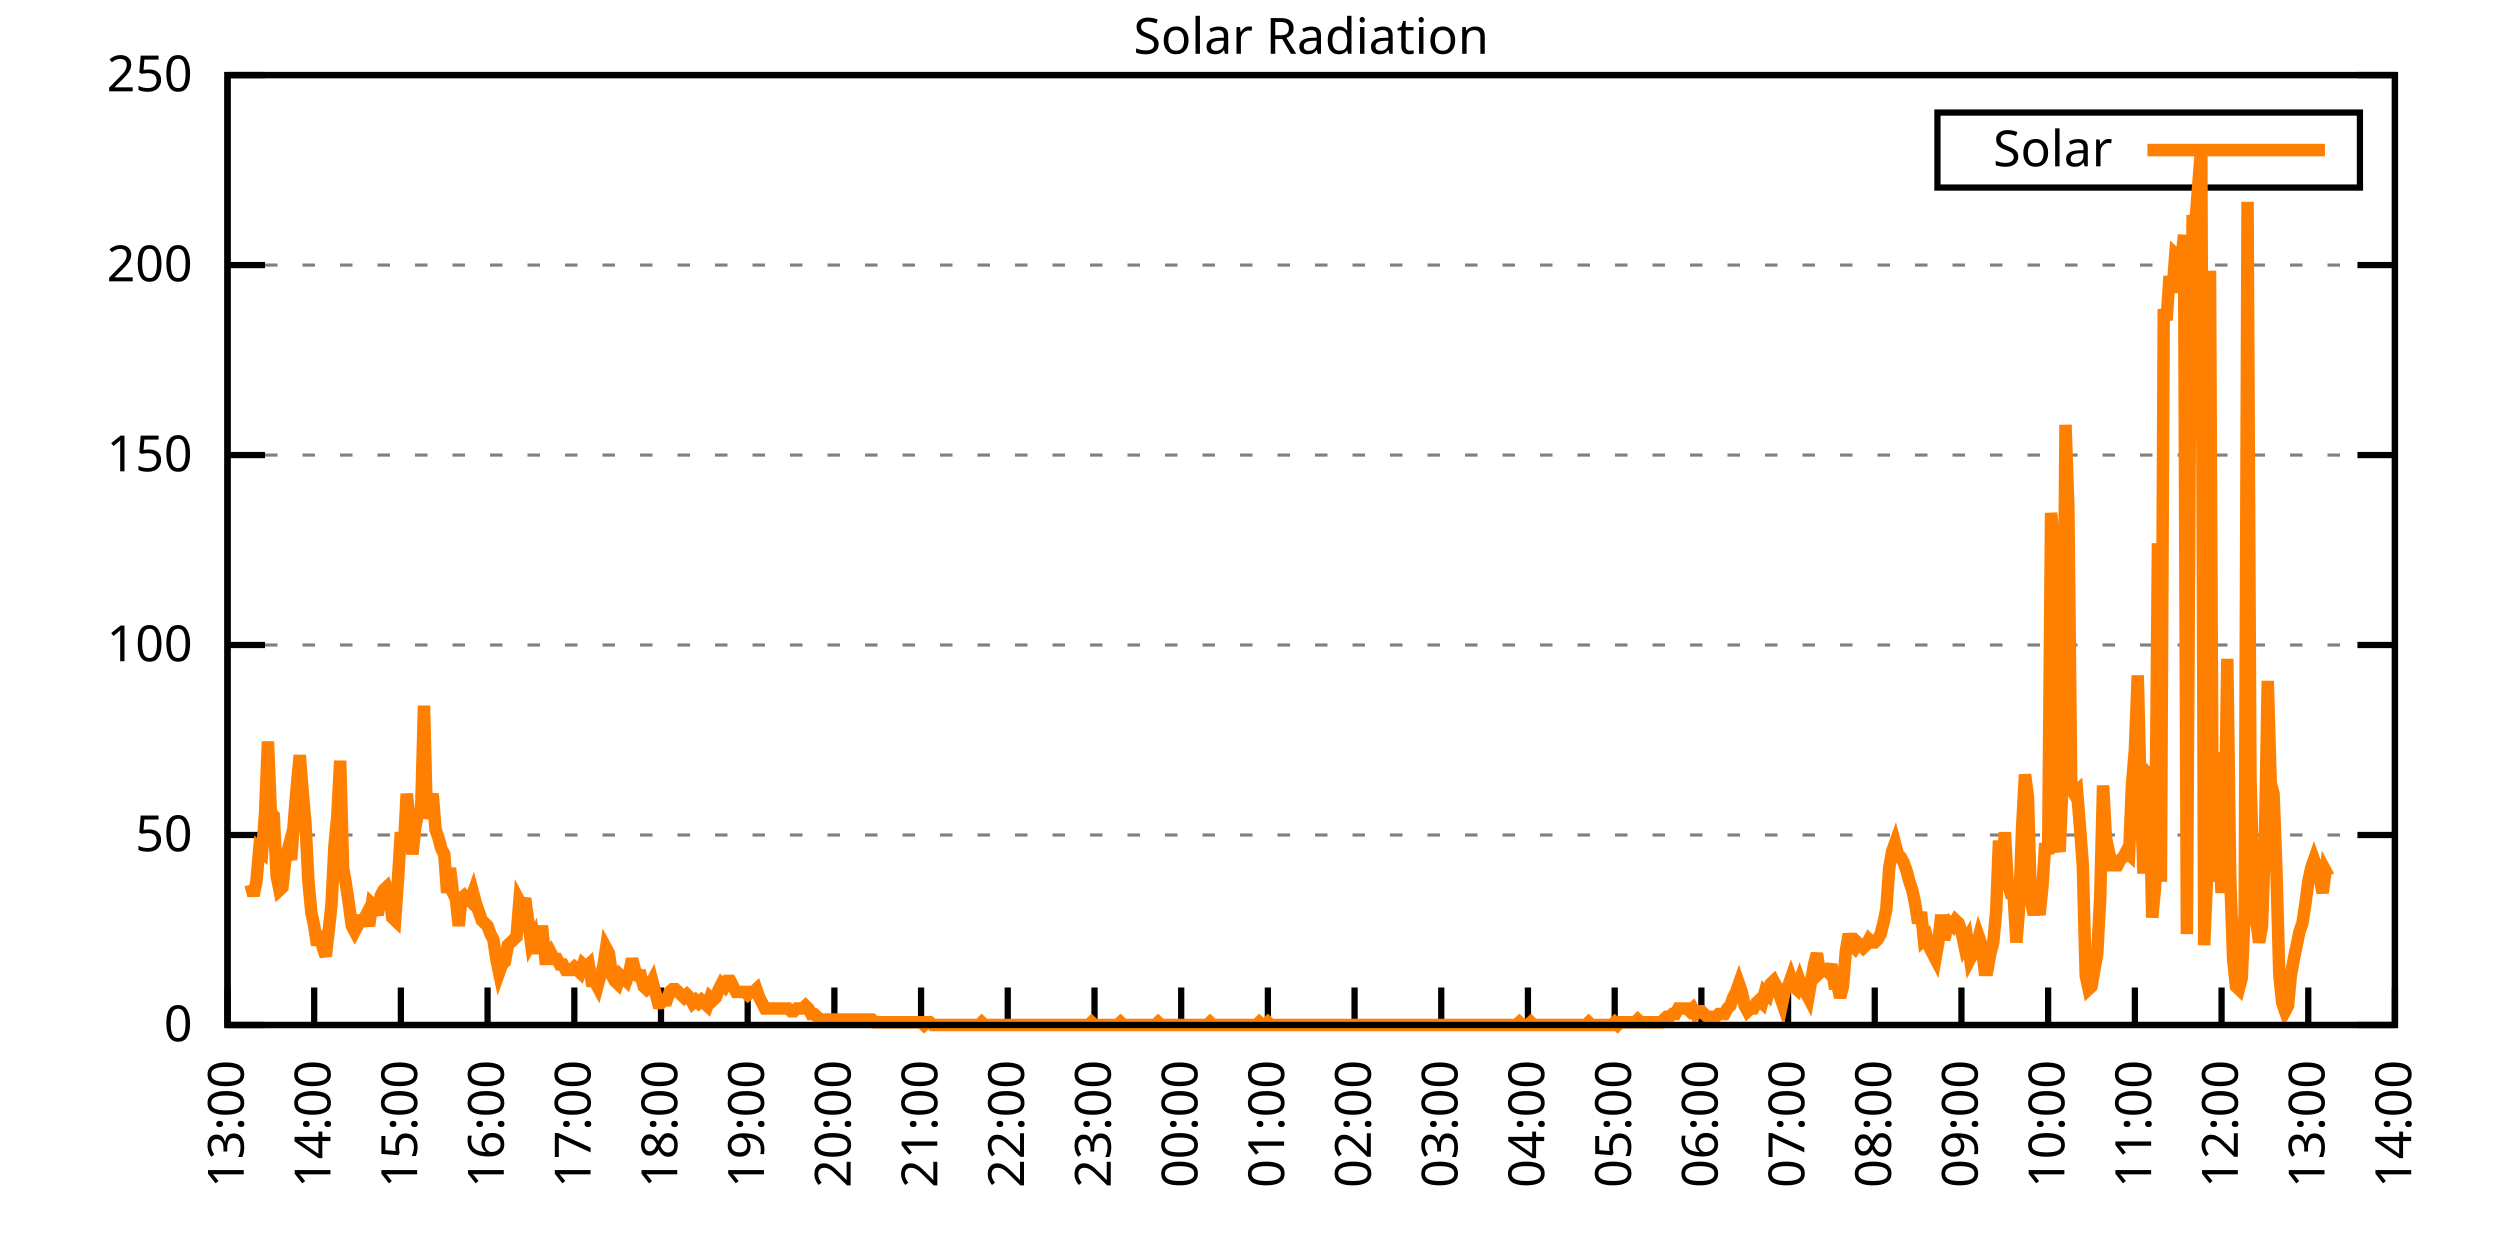
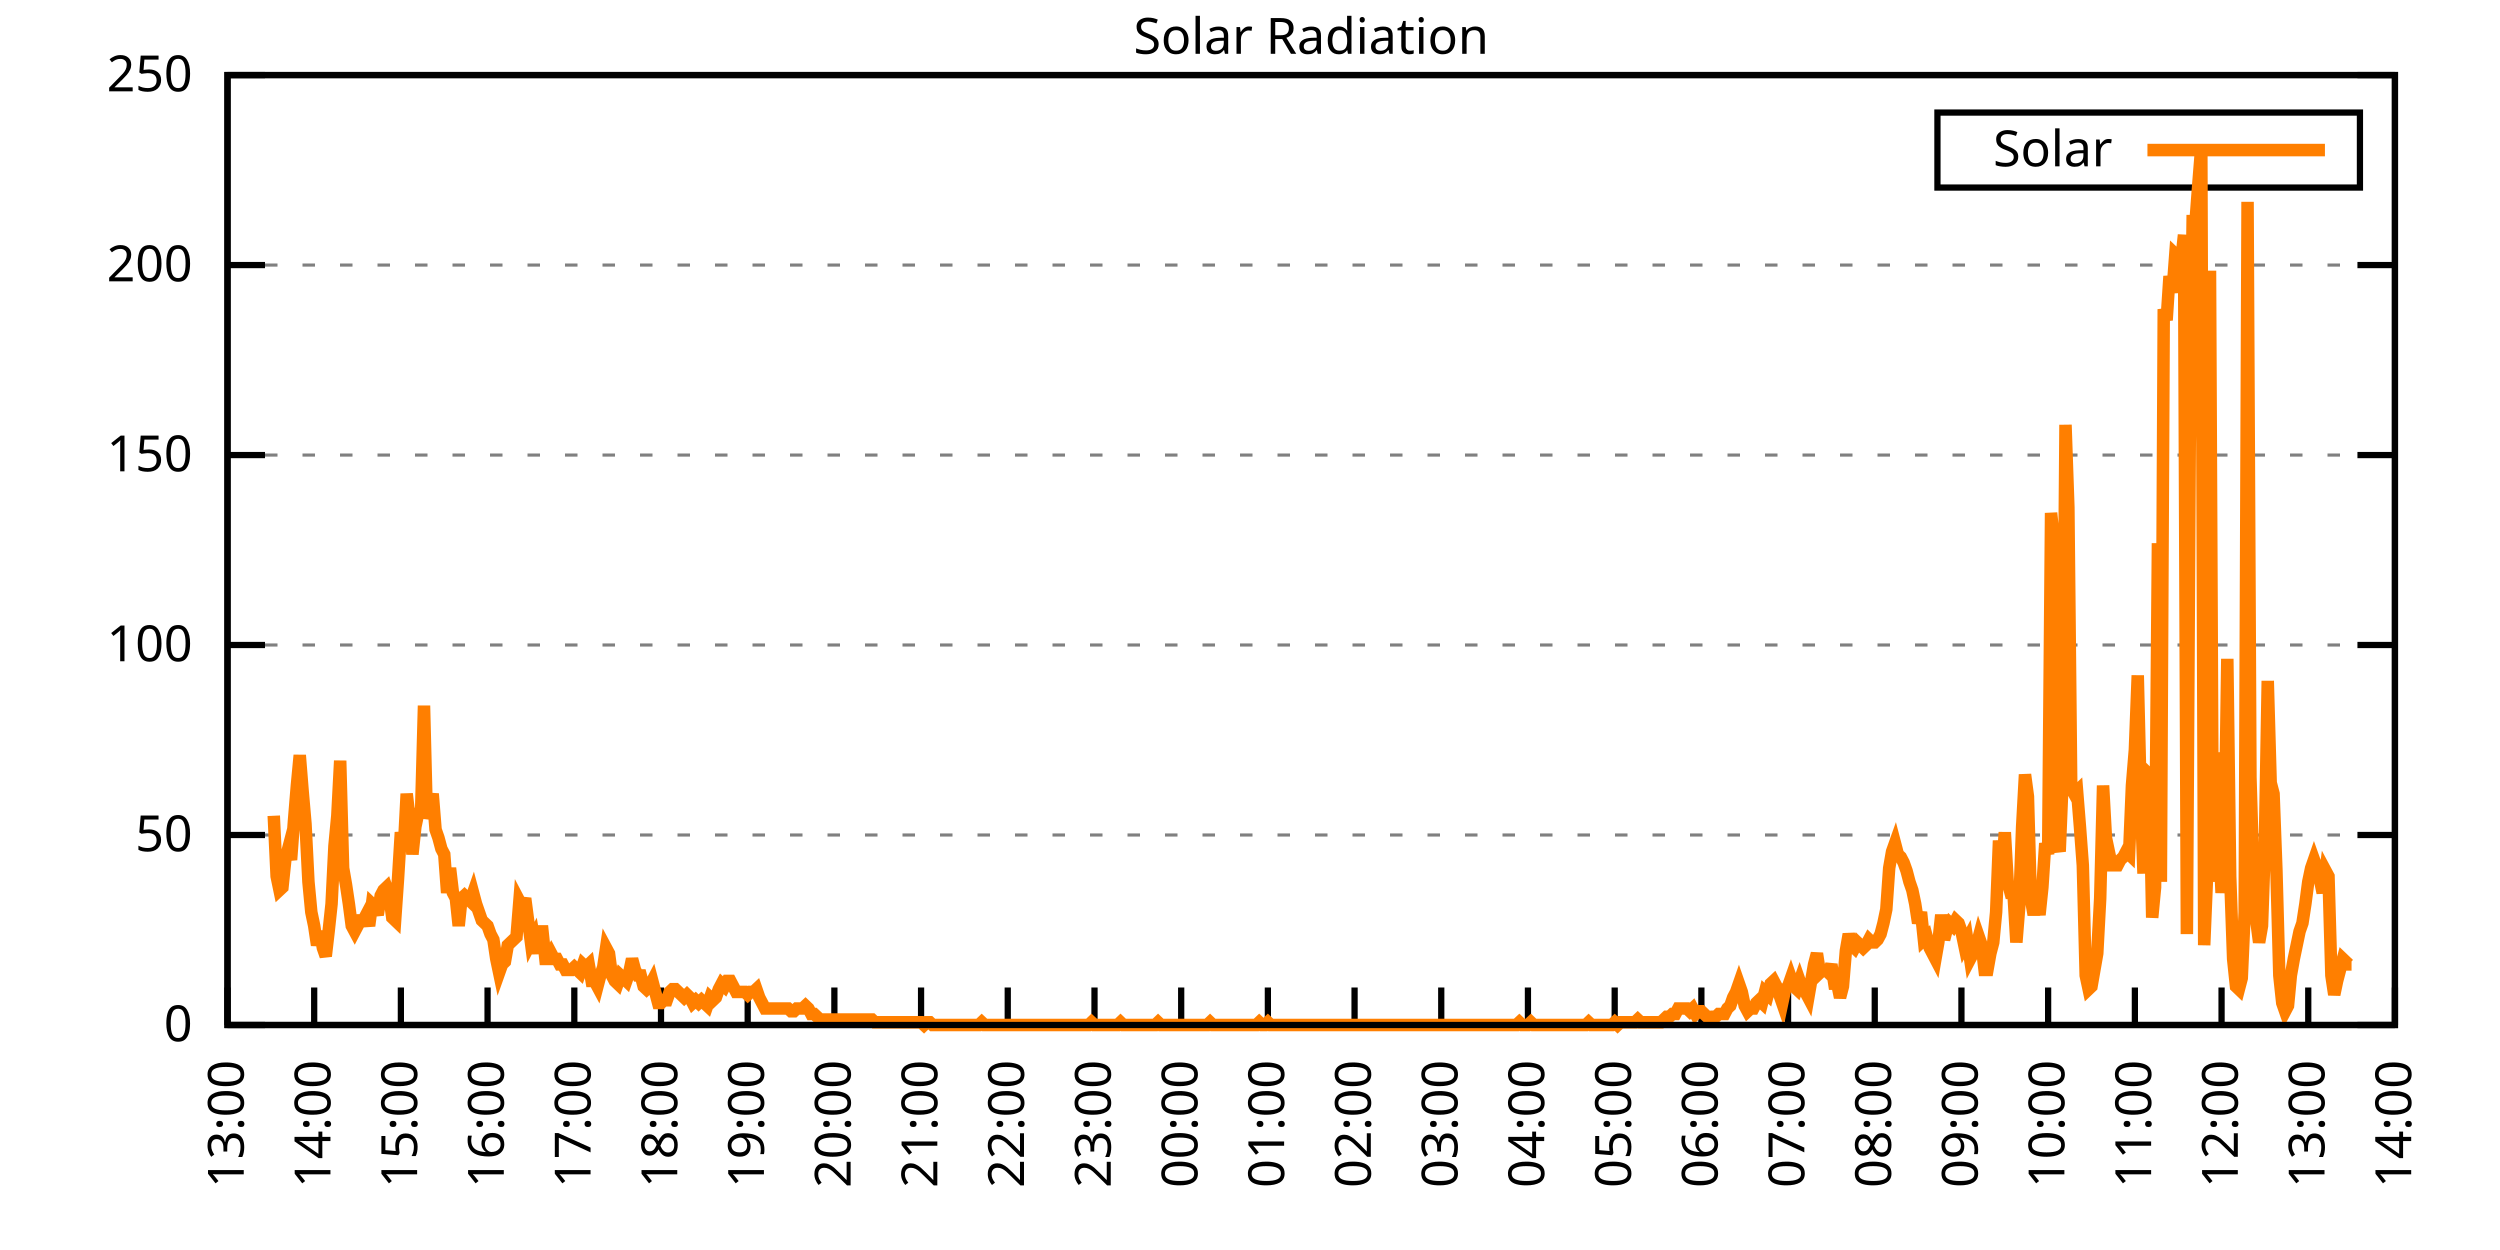
<svg xmlns="http://www.w3.org/2000/svg" xmlns:xlink="http://www.w3.org/1999/xlink" width="400" height="200" viewBox="0 0 400 200">
  <g id="gnuplot_canvas">
    <rect x="0" y="0" width="400" height="200" fill="none" />
    <defs>
      <circle id="gpDot" r="0.5" stroke-width="0.5" stroke="currentColor" />
      <path id="gpPt0" stroke-width="0.333" stroke="currentColor" d="M-1,0 h2 M0,-1 v2" />
      <path id="gpPt1" stroke-width="0.333" stroke="currentColor" d="M-1,-1 L1,1 M1,-1 L-1,1" />
      <path id="gpPt2" stroke-width="0.333" stroke="currentColor" d="M-1,0 L1,0 M0,-1 L0,1 M-1,-1 L1,1 M-1,1 L1,-1" />
      <rect id="gpPt3" stroke-width="0.333" stroke="currentColor" x="-1" y="-1" width="2" height="2" />
      <rect id="gpPt4" stroke-width="0.333" stroke="currentColor" fill="currentColor" x="-1" y="-1" width="2" height="2" />
      <circle id="gpPt5" stroke-width="0.333" stroke="currentColor" cx="0" cy="0" r="1" />
      <use xlink:href="#gpPt5" id="gpPt6" fill="currentColor" stroke="none" />
      <path id="gpPt7" stroke-width="0.333" stroke="currentColor" d="M0,-1.33 L-1.33,0.67 L1.33,0.67 z" />
      <use xlink:href="#gpPt7" id="gpPt8" fill="currentColor" stroke="none" />
      <use xlink:href="#gpPt7" id="gpPt9" stroke="currentColor" transform="rotate(180)" />
      <use xlink:href="#gpPt9" id="gpPt10" fill="currentColor" stroke="none" />
      <use xlink:href="#gpPt3" id="gpPt11" stroke="currentColor" transform="rotate(45)" />
      <use xlink:href="#gpPt11" id="gpPt12" fill="currentColor" stroke="none" />
      <path id="gpPt13" stroke-width="0.333" stroke="currentColor" d="M0,1.330 L1.265,0.411 L0.782,-1.067 L-0.782,-1.076 L-1.265,0.411 z" />
      <use xlink:href="#gpPt13" id="gpPt14" fill="currentColor" stroke="none" />
      <filter id="textbox" filterUnits="objectBoundingBox" x="0" y="0" height="1" width="1">
        <feFlood flood-color="white" flood-opacity="1" result="bgnd" />
        <feComposite in="SourceGraphic" in2="bgnd" operator="atop" />
      </filter>
      <filter id="greybox" filterUnits="objectBoundingBox" x="0" y="0" height="1" width="1">
        <feFlood flood-color="lightgrey" flood-opacity="1" result="grey" />
        <feComposite in="SourceGraphic" in2="grey" operator="atop" />
      </filter>
    </defs>
    <g fill="none" color="white" stroke="currentColor" stroke-width="1.00" stroke-linecap="butt" stroke-linejoin="miter">
</g>
    <g fill="none" color="black" stroke="currentColor" stroke-width="1.00" stroke-linecap="butt" stroke-linejoin="miter">
      <g stroke="none" shape-rendering="crispEdges">
        <polygon fill="rgb(255, 255, 255)" points="36.40,164.00 383.18,164.00 383.18,12.02 36.40,12.02 " />
      </g>
    </g>
    <g fill="none" color="black" stroke="currentColor" stroke-width="1.00" stroke-linecap="butt" stroke-linejoin="miter">
</g>
    <g fill="none" color="black" stroke="black" stroke-width="0.50" stroke-linecap="butt" stroke-linejoin="miter">
</g>
    <g fill="none" color="gray" stroke="currentColor" stroke-width="0.50" stroke-linecap="butt" stroke-linejoin="miter">
      <path stroke="gray" stroke-dasharray="2,4" class="gridline" d="M36.40,164.00 L383.19,164.00  " />
    </g>
    <g fill="none" color="gray" stroke="gray" stroke-width="1.00" stroke-linecap="butt" stroke-linejoin="miter">
</g>
    <g fill="none" color="black" stroke="currentColor" stroke-width="1.00" stroke-linecap="butt" stroke-linejoin="miter">
      <path stroke="black" d="M36.40,164.00 L42.40,164.00 M383.19,164.00 L377.19,164.00  " />
      <g transform="translate(30.80,166.60)" stroke="none" fill="black" font-family="Sans" font-size="8.00" text-anchor="end">
        <text>
          <tspan font-family="Sans"> 0</tspan>
        </text>
      </g>
    </g>
    <g fill="none" color="black" stroke="currentColor" stroke-width="1.00" stroke-linecap="butt" stroke-linejoin="miter">
</g>
    <g fill="none" color="black" stroke="black" stroke-width="0.50" stroke-linecap="butt" stroke-linejoin="miter">
</g>
    <g fill="none" color="gray" stroke="currentColor" stroke-width="0.50" stroke-linecap="butt" stroke-linejoin="miter">
      <path stroke="gray" stroke-dasharray="2,4" class="gridline" d="M36.40,133.60 L383.19,133.60  " />
    </g>
    <g fill="none" color="gray" stroke="gray" stroke-width="1.00" stroke-linecap="butt" stroke-linejoin="miter">
</g>
    <g fill="none" color="black" stroke="currentColor" stroke-width="1.00" stroke-linecap="butt" stroke-linejoin="miter">
      <path stroke="black" d="M36.40,133.60 L42.40,133.60 M383.19,133.60 L377.19,133.60  " />
      <g transform="translate(30.80,136.20)" stroke="none" fill="black" font-family="Sans" font-size="8.00" text-anchor="end">
        <text>
          <tspan font-family="Sans"> 50</tspan>
        </text>
      </g>
    </g>
    <g fill="none" color="black" stroke="currentColor" stroke-width="1.00" stroke-linecap="butt" stroke-linejoin="miter">
</g>
    <g fill="none" color="black" stroke="black" stroke-width="0.50" stroke-linecap="butt" stroke-linejoin="miter">
</g>
    <g fill="none" color="gray" stroke="currentColor" stroke-width="0.50" stroke-linecap="butt" stroke-linejoin="miter">
      <path stroke="gray" stroke-dasharray="2,4" class="gridline" d="M36.40,103.20 L383.19,103.20  " />
    </g>
    <g fill="none" color="gray" stroke="gray" stroke-width="1.00" stroke-linecap="butt" stroke-linejoin="miter">
</g>
    <g fill="none" color="black" stroke="currentColor" stroke-width="1.00" stroke-linecap="butt" stroke-linejoin="miter">
      <path stroke="black" d="M36.40,103.20 L42.40,103.20 M383.19,103.20 L377.19,103.20  " />
      <g transform="translate(30.80,105.80)" stroke="none" fill="black" font-family="Sans" font-size="8.00" text-anchor="end">
        <text>
          <tspan font-family="Sans"> 100</tspan>
        </text>
      </g>
    </g>
    <g fill="none" color="black" stroke="currentColor" stroke-width="1.00" stroke-linecap="butt" stroke-linejoin="miter">
</g>
    <g fill="none" color="black" stroke="black" stroke-width="0.50" stroke-linecap="butt" stroke-linejoin="miter">
</g>
    <g fill="none" color="gray" stroke="currentColor" stroke-width="0.50" stroke-linecap="butt" stroke-linejoin="miter">
      <path stroke="gray" stroke-dasharray="2,4" class="gridline" d="M36.40,72.81 L383.19,72.81  " />
    </g>
    <g fill="none" color="gray" stroke="gray" stroke-width="1.00" stroke-linecap="butt" stroke-linejoin="miter">
</g>
    <g fill="none" color="black" stroke="currentColor" stroke-width="1.00" stroke-linecap="butt" stroke-linejoin="miter">
      <path stroke="black" d="M36.40,72.81 L42.40,72.81 M383.19,72.81 L377.19,72.81  " />
      <g transform="translate(30.80,75.41)" stroke="none" fill="black" font-family="Sans" font-size="8.00" text-anchor="end">
        <text>
          <tspan font-family="Sans"> 150</tspan>
        </text>
      </g>
    </g>
    <g fill="none" color="black" stroke="currentColor" stroke-width="1.00" stroke-linecap="butt" stroke-linejoin="miter">
</g>
    <g fill="none" color="black" stroke="black" stroke-width="0.50" stroke-linecap="butt" stroke-linejoin="miter">
</g>
    <g fill="none" color="gray" stroke="currentColor" stroke-width="0.50" stroke-linecap="butt" stroke-linejoin="miter">
      <path stroke="gray" stroke-dasharray="2,4" class="gridline" d="M36.40,42.41 L383.19,42.41  " />
    </g>
    <g fill="none" color="gray" stroke="gray" stroke-width="1.00" stroke-linecap="butt" stroke-linejoin="miter">
</g>
    <g fill="none" color="black" stroke="currentColor" stroke-width="1.00" stroke-linecap="butt" stroke-linejoin="miter">
      <path stroke="black" d="M36.40,42.41 L42.40,42.41 M383.19,42.41 L377.19,42.41  " />
      <g transform="translate(30.80,45.01)" stroke="none" fill="black" font-family="Sans" font-size="8.00" text-anchor="end">
        <text>
          <tspan font-family="Sans"> 200</tspan>
        </text>
      </g>
    </g>
    <g fill="none" color="black" stroke="currentColor" stroke-width="1.00" stroke-linecap="butt" stroke-linejoin="miter">
</g>
    <g fill="none" color="black" stroke="black" stroke-width="0.50" stroke-linecap="butt" stroke-linejoin="miter">
</g>
    <g fill="none" color="gray" stroke="currentColor" stroke-width="0.50" stroke-linecap="butt" stroke-linejoin="miter">
      <path stroke="gray" stroke-dasharray="2,4" class="gridline" d="M36.40,12.01 L383.19,12.01  " />
    </g>
    <g fill="none" color="gray" stroke="gray" stroke-width="1.00" stroke-linecap="butt" stroke-linejoin="miter">
</g>
    <g fill="none" color="black" stroke="currentColor" stroke-width="1.00" stroke-linecap="butt" stroke-linejoin="miter">
      <path stroke="black" d="M36.40,12.01 L42.40,12.01 M383.19,12.01 L377.19,12.01  " />
      <g transform="translate(30.80,14.61)" stroke="none" fill="black" font-family="Sans" font-size="8.00" text-anchor="end">
        <text>
          <tspan font-family="Sans"> 250</tspan>
        </text>
      </g>
    </g>
    <g fill="none" color="black" stroke="currentColor" stroke-width="1.00" stroke-linecap="butt" stroke-linejoin="miter">
      <path stroke="black" d="M36.40,164.00 L36.40,158.00  " />
      <g transform="translate(39.00,169.60) rotate(270.00)" stroke="none" fill="black" font-family="Sans" font-size="8.00" text-anchor="end">
        <text>
          <tspan font-family="Sans">13:00</tspan>
        </text>
      </g>
    </g>
    <g fill="none" color="black" stroke="currentColor" stroke-width="1.00" stroke-linecap="butt" stroke-linejoin="miter">
      <path stroke="black" d="M50.27,164.00 L50.27,158.00  " />
      <g transform="translate(52.87,169.60) rotate(270.00)" stroke="none" fill="black" font-family="Sans" font-size="8.00" text-anchor="end">
        <text>
          <tspan font-family="Sans">14:00</tspan>
        </text>
      </g>
    </g>
    <g fill="none" color="black" stroke="currentColor" stroke-width="1.00" stroke-linecap="butt" stroke-linejoin="miter">
      <path stroke="black" d="M64.14,164.00 L64.14,158.00  " />
      <g transform="translate(66.74,169.60) rotate(270.00)" stroke="none" fill="black" font-family="Sans" font-size="8.00" text-anchor="end">
        <text>
          <tspan font-family="Sans">15:00</tspan>
        </text>
      </g>
    </g>
    <g fill="none" color="black" stroke="currentColor" stroke-width="1.00" stroke-linecap="butt" stroke-linejoin="miter">
      <path stroke="black" d="M78.01,164.00 L78.01,158.00  " />
      <g transform="translate(80.61,169.60) rotate(270.00)" stroke="none" fill="black" font-family="Sans" font-size="8.00" text-anchor="end">
        <text>
          <tspan font-family="Sans">16:00</tspan>
        </text>
      </g>
    </g>
    <g fill="none" color="black" stroke="currentColor" stroke-width="1.00" stroke-linecap="butt" stroke-linejoin="miter">
      <path stroke="black" d="M91.89,164.00 L91.89,158.00  " />
      <g transform="translate(94.49,169.60) rotate(270.00)" stroke="none" fill="black" font-family="Sans" font-size="8.00" text-anchor="end">
        <text>
          <tspan font-family="Sans">17:00</tspan>
        </text>
      </g>
    </g>
    <g fill="none" color="black" stroke="currentColor" stroke-width="1.00" stroke-linecap="butt" stroke-linejoin="miter">
      <path stroke="black" d="M105.76,164.00 L105.76,158.00  " />
      <g transform="translate(108.36,169.60) rotate(270.00)" stroke="none" fill="black" font-family="Sans" font-size="8.00" text-anchor="end">
        <text>
          <tspan font-family="Sans">18:00</tspan>
        </text>
      </g>
    </g>
    <g fill="none" color="black" stroke="currentColor" stroke-width="1.00" stroke-linecap="butt" stroke-linejoin="miter">
      <path stroke="black" d="M119.63,164.00 L119.63,158.00  " />
      <g transform="translate(122.23,169.60) rotate(270.00)" stroke="none" fill="black" font-family="Sans" font-size="8.00" text-anchor="end">
        <text>
          <tspan font-family="Sans">19:00</tspan>
        </text>
      </g>
    </g>
    <g fill="none" color="black" stroke="currentColor" stroke-width="1.00" stroke-linecap="butt" stroke-linejoin="miter">
      <path stroke="black" d="M133.50,164.00 L133.50,158.00  " />
      <g transform="translate(136.10,169.60) rotate(270.00)" stroke="none" fill="black" font-family="Sans" font-size="8.00" text-anchor="end">
        <text>
          <tspan font-family="Sans">20:00</tspan>
        </text>
      </g>
    </g>
    <g fill="none" color="black" stroke="currentColor" stroke-width="1.00" stroke-linecap="butt" stroke-linejoin="miter">
      <path stroke="black" d="M147.37,164.00 L147.37,158.00  " />
      <g transform="translate(149.97,169.60) rotate(270.00)" stroke="none" fill="black" font-family="Sans" font-size="8.00" text-anchor="end">
        <text>
          <tspan font-family="Sans">21:00</tspan>
        </text>
      </g>
    </g>
    <g fill="none" color="black" stroke="currentColor" stroke-width="1.00" stroke-linecap="butt" stroke-linejoin="miter">
      <path stroke="black" d="M161.24,164.00 L161.24,158.00  " />
      <g transform="translate(163.84,169.60) rotate(270.00)" stroke="none" fill="black" font-family="Sans" font-size="8.00" text-anchor="end">
        <text>
          <tspan font-family="Sans">22:00</tspan>
        </text>
      </g>
    </g>
    <g fill="none" color="black" stroke="currentColor" stroke-width="1.00" stroke-linecap="butt" stroke-linejoin="miter">
      <path stroke="black" d="M175.12,164.00 L175.12,158.00  " />
      <g transform="translate(177.72,169.60) rotate(270.00)" stroke="none" fill="black" font-family="Sans" font-size="8.00" text-anchor="end">
        <text>
          <tspan font-family="Sans">23:00</tspan>
        </text>
      </g>
    </g>
    <g fill="none" color="black" stroke="currentColor" stroke-width="1.00" stroke-linecap="butt" stroke-linejoin="miter">
      <path stroke="black" d="M188.99,164.00 L188.99,158.00  " />
      <g transform="translate(191.59,169.60) rotate(270.00)" stroke="none" fill="black" font-family="Sans" font-size="8.00" text-anchor="end">
        <text>
          <tspan font-family="Sans">00:00</tspan>
        </text>
      </g>
    </g>
    <g fill="none" color="black" stroke="currentColor" stroke-width="1.00" stroke-linecap="butt" stroke-linejoin="miter">
      <path stroke="black" d="M202.86,164.00 L202.86,158.00  " />
      <g transform="translate(205.46,169.60) rotate(270.00)" stroke="none" fill="black" font-family="Sans" font-size="8.00" text-anchor="end">
        <text>
          <tspan font-family="Sans">01:00</tspan>
        </text>
      </g>
    </g>
    <g fill="none" color="black" stroke="currentColor" stroke-width="1.00" stroke-linecap="butt" stroke-linejoin="miter">
      <path stroke="black" d="M216.73,164.00 L216.73,158.00  " />
      <g transform="translate(219.33,169.60) rotate(270.00)" stroke="none" fill="black" font-family="Sans" font-size="8.00" text-anchor="end">
        <text>
          <tspan font-family="Sans">02:00</tspan>
        </text>
      </g>
    </g>
    <g fill="none" color="black" stroke="currentColor" stroke-width="1.00" stroke-linecap="butt" stroke-linejoin="miter">
      <path stroke="black" d="M230.60,164.00 L230.60,158.00  " />
      <g transform="translate(233.20,169.60) rotate(270.00)" stroke="none" fill="black" font-family="Sans" font-size="8.00" text-anchor="end">
        <text>
          <tspan font-family="Sans">03:00</tspan>
        </text>
      </g>
    </g>
    <g fill="none" color="black" stroke="currentColor" stroke-width="1.00" stroke-linecap="butt" stroke-linejoin="miter">
      <path stroke="black" d="M244.47,164.00 L244.47,158.00  " />
      <g transform="translate(247.07,169.60) rotate(270.00)" stroke="none" fill="black" font-family="Sans" font-size="8.00" text-anchor="end">
        <text>
          <tspan font-family="Sans">04:00</tspan>
        </text>
      </g>
    </g>
    <g fill="none" color="black" stroke="currentColor" stroke-width="1.00" stroke-linecap="butt" stroke-linejoin="miter">
      <path stroke="black" d="M258.35,164.00 L258.35,158.00  " />
      <g transform="translate(260.95,169.60) rotate(270.00)" stroke="none" fill="black" font-family="Sans" font-size="8.00" text-anchor="end">
        <text>
          <tspan font-family="Sans">05:00</tspan>
        </text>
      </g>
    </g>
    <g fill="none" color="black" stroke="currentColor" stroke-width="1.00" stroke-linecap="butt" stroke-linejoin="miter">
      <path stroke="black" d="M272.22,164.00 L272.22,158.00  " />
      <g transform="translate(274.82,169.60) rotate(270.00)" stroke="none" fill="black" font-family="Sans" font-size="8.00" text-anchor="end">
        <text>
          <tspan font-family="Sans">06:00</tspan>
        </text>
      </g>
    </g>
    <g fill="none" color="black" stroke="currentColor" stroke-width="1.00" stroke-linecap="butt" stroke-linejoin="miter">
      <path stroke="black" d="M286.09,164.00 L286.09,158.00  " />
      <g transform="translate(288.69,169.60) rotate(270.00)" stroke="none" fill="black" font-family="Sans" font-size="8.00" text-anchor="end">
        <text>
          <tspan font-family="Sans">07:00</tspan>
        </text>
      </g>
    </g>
    <g fill="none" color="black" stroke="currentColor" stroke-width="1.00" stroke-linecap="butt" stroke-linejoin="miter">
      <path stroke="black" d="M299.96,164.00 L299.96,158.00  " />
      <g transform="translate(302.56,169.60) rotate(270.00)" stroke="none" fill="black" font-family="Sans" font-size="8.00" text-anchor="end">
        <text>
          <tspan font-family="Sans">08:00</tspan>
        </text>
      </g>
    </g>
    <g fill="none" color="black" stroke="currentColor" stroke-width="1.00" stroke-linecap="butt" stroke-linejoin="miter">
      <path stroke="black" d="M313.83,164.00 L313.83,158.00  " />
      <g transform="translate(316.43,169.60) rotate(270.00)" stroke="none" fill="black" font-family="Sans" font-size="8.00" text-anchor="end">
        <text>
          <tspan font-family="Sans">09:00</tspan>
        </text>
      </g>
    </g>
    <g fill="none" color="black" stroke="currentColor" stroke-width="1.00" stroke-linecap="butt" stroke-linejoin="miter">
      <path stroke="black" d="M327.70,164.00 L327.70,158.00  " />
      <g transform="translate(330.30,169.60) rotate(270.00)" stroke="none" fill="black" font-family="Sans" font-size="8.00" text-anchor="end">
        <text>
          <tspan font-family="Sans">10:00</tspan>
        </text>
      </g>
    </g>
    <g fill="none" color="black" stroke="currentColor" stroke-width="1.00" stroke-linecap="butt" stroke-linejoin="miter">
      <path stroke="black" d="M341.58,164.00 L341.58,158.00  " />
      <g transform="translate(344.18,169.60) rotate(270.00)" stroke="none" fill="black" font-family="Sans" font-size="8.00" text-anchor="end">
        <text>
          <tspan font-family="Sans">11:00</tspan>
        </text>
      </g>
    </g>
    <g fill="none" color="black" stroke="currentColor" stroke-width="1.00" stroke-linecap="butt" stroke-linejoin="miter">
      <path stroke="black" d="M355.45,164.00 L355.45,158.00  " />
      <g transform="translate(358.05,169.60) rotate(270.00)" stroke="none" fill="black" font-family="Sans" font-size="8.00" text-anchor="end">
        <text>
          <tspan font-family="Sans">12:00</tspan>
        </text>
      </g>
    </g>
    <g fill="none" color="black" stroke="currentColor" stroke-width="1.00" stroke-linecap="butt" stroke-linejoin="miter">
      <path stroke="black" d="M369.32,164.00 L369.32,158.00  " />
      <g transform="translate(371.92,169.60) rotate(270.00)" stroke="none" fill="black" font-family="Sans" font-size="8.00" text-anchor="end">
        <text>
          <tspan font-family="Sans">13:00</tspan>
        </text>
      </g>
    </g>
    <g fill="none" color="black" stroke="currentColor" stroke-width="1.00" stroke-linecap="butt" stroke-linejoin="miter">
      <path stroke="black" d="M383.19,164.00 L383.19,158.00  " />
      <g transform="translate(385.79,169.60) rotate(270.00)" stroke="none" fill="black" font-family="Sans" font-size="8.00" text-anchor="end">
        <text>
          <tspan font-family="Sans">14:00</tspan>
        </text>
      </g>
    </g>
    <g fill="none" color="black" stroke="currentColor" stroke-width="1.00" stroke-linecap="butt" stroke-linejoin="miter">
</g>
    <g fill="none" color="black" stroke="currentColor" stroke-width="1.00" stroke-linecap="butt" stroke-linejoin="miter">
      <path stroke="black" d="M36.40,12.01 L36.40,164.00 L383.19,164.00 L383.19,12.01 L36.40,12.01 Z  " />
    </g>
    <g fill="none" color="black" stroke="currentColor" stroke-width="1.00" stroke-linecap="butt" stroke-linejoin="miter">
</g>
    <g fill="none" color="black" stroke="currentColor" stroke-width="1.00" stroke-linecap="butt" stroke-linejoin="miter">
      <path stroke="black" d="M309.99,30.01 L309.99,18.01 L377.59,18.01 L377.59,30.01 L309.99,30.01 Z  " />
    </g>
    <g id="Solar_Radiation_plot_1">
      <g fill="none" color="white" stroke="black" stroke-width="2.00" stroke-linecap="butt" stroke-linejoin="miter">
</g>
      <g fill="none" color="black" stroke="currentColor" stroke-width="2.00" stroke-linecap="butt" stroke-linejoin="miter">
        <g transform="translate(337.99,26.61)" stroke="none" fill="black" font-family="Sans" font-size="8.00" text-anchor="end">
          <text>
            <tspan font-family="Sans">Solar</tspan>
          </text>
        </g>
      </g>
      <g fill="none" color="black" stroke="currentColor" stroke-width="2.00" stroke-linecap="butt" stroke-linejoin="miter">
-         <path stroke="rgb(255, 127,   0)" d="M343.59,24.01 L371.99,24.01 M40.10,141.54 L40.56,143.30 L41.02,141.09 L41.49,135.81 L41.95,136.25 L42.41,130.08   L42.87,118.63 L43.34,130.08 L43.80,130.52 L44.26,140.21 L44.72,142.42 L45.19,141.98 L45.65,137.57 L46.11,135.81   L46.57,137.57 L47.03,131.40 L47.50,125.68 L47.96,120.83 L48.42,126.56 L48.88,131.84 L49.35,141.09 L49.81,145.94   L50.27,148.14 L50.73,151.23 L51.20,149.02 L51.66,151.67 L52.12,152.99 L52.58,149.02 L53.05,144.62 L53.51,135.37   L53.97,130.52 L54.43,121.71 L54.90,138.89 L55.36,141.54 L55.82,144.62 L56.28,148.14 L56.75,149.02 L57.21,148.14   L57.67,147.26 L58.13,147.26 L58.59,146.38 L59.06,148.14 L59.52,144.62 L59.98,145.06 L60.44,146.38 L60.91,143.30   L61.37,142.42 L61.83,141.98 L62.29,143.30 L62.76,146.82 L63.22,147.26 L63.68,140.65 L64.14,133.17 L64.61,135.81   L65.07,127.00 L65.53,130.96 L65.99,136.69 L66.46,132.28 L66.92,130.08 L67.38,129.64 L67.84,112.90 L68.30,130.96   L68.77,129.20 L69.23,127.00 L69.69,132.73 L70.15,134.05 L70.62,135.81 L71.08,136.69 L71.54,142.86 L72.00,138.89   L72.47,142.86 L72.93,143.74 L73.39,148.14 L73.85,143.74 L74.32,143.30 L74.78,143.74 L75.24,144.18 L75.70,142.86   L76.17,144.62 L76.63,145.94 L77.09,147.26 L77.55,147.70 L78.01,148.14 L78.48,149.46 L78.94,150.34 L79.40,153.43   L79.86,155.63 L80.33,154.31 L80.79,153.87 L81.25,151.23 L81.71,150.79 L82.18,150.34 L82.64,149.90 L83.10,144.18   L83.56,145.06 L84.03,143.74 L84.49,147.26 L84.95,150.79 L85.41,149.90 L85.88,152.55 L86.34,149.02 L86.80,149.02   L87.26,153.43 L87.72,153.43 L88.19,152.55 L88.65,153.43 L89.11,153.43 L89.57,154.31 L90.04,154.31 L90.50,155.19   L90.96,155.19 L91.42,155.19 L91.89,154.75 L92.35,155.19 L92.81,155.63 L93.27,154.31 L93.74,154.75 L94.20,154.31   L94.66,156.95 L95.12,156.95 L95.59,157.83 L96.05,156.07 L96.51,154.75 L96.97,151.67 L97.44,152.55 L97.90,156.07   L98.36,156.95 L98.82,157.39 L99.28,156.07 L99.75,156.51 L100.21,156.95 L100.67,155.63 L101.13,153.43 L101.60,155.19   L102.06,156.07 L102.52,156.07 L102.98,157.83 L103.45,158.27 L103.91,157.83 L104.37,156.95 L104.83,158.71 L105.30,160.48   L105.76,160.48 L106.22,160.04 L106.68,160.04 L107.15,158.71 L107.61,158.27 L108.07,158.27 L108.53,158.71 L108.99,159.15   L109.46,159.60 L109.92,159.15 L110.38,159.60 L110.84,160.48 L111.31,160.04 L111.77,160.48 L112.23,160.04 L112.69,160.48   L113.16,160.92 L113.62,159.60 L114.08,160.04 L114.54,159.60 L115.01,158.27 L115.47,157.39 L115.93,157.83 L116.39,156.95   L116.86,156.95 L117.32,157.83 L117.78,158.71 L118.24,158.71 L118.70,158.71 L119.17,158.71 L119.63,159.15 L120.09,158.71   L120.55,158.71 L121.02,158.27 L121.48,159.60 L121.94,160.48 L122.40,161.36 L122.87,161.36 L123.33,161.36 L123.79,161.36   L124.25,161.36 L124.72,161.36 L125.18,161.36 L125.64,161.36 L126.10,161.36 L126.57,161.80 L127.03,161.80 L127.49,161.36   L127.95,161.36 L128.41,161.36 L128.88,160.92 L129.34,161.36 L129.80,162.24 L130.26,162.24 L130.73,162.68 L131.19,163.12   L131.65,163.12 L132.11,163.12 L132.58,163.12 L133.04,163.12 L133.50,163.12 L133.96,163.12 L134.43,163.12 L134.89,163.12   L135.35,163.12 L135.81,163.12 L136.28,163.12 L136.74,163.12 L137.20,163.12 L137.66,163.12 L138.13,163.12 L138.59,163.12   L139.05,163.12 L139.51,163.12 L139.97,163.56 L140.44,163.56 L140.90,163.56 L141.36,163.56 L141.82,163.56 L142.29,163.56   L142.75,163.56 L143.21,163.56 L143.67,163.56 L144.14,163.56 L144.60,163.56 L145.06,163.56 L145.52,163.56 L145.99,163.56   L146.45,163.56 L146.91,163.56 L147.37,163.56 L147.84,164.00 L148.30,163.56 L148.76,163.56 L149.22,164.00 L149.68,164.00   L150.15,164.00 L150.61,164.00 L151.07,164.00 L151.53,164.00 L152.00,164.00 L152.46,164.00 L152.92,164.00 L153.38,164.00   L153.85,164.00 L154.31,164.00 L154.77,164.00 L155.23,164.00 L155.70,164.00 L156.16,164.00 L156.62,164.00 L157.08,163.56   L157.55,164.00 L158.01,164.00 L158.47,164.00 L158.93,164.00 L159.39,164.00 L159.86,164.00 L160.32,164.00 L160.78,164.00   L161.24,164.00 L161.71,164.00 L162.17,164.00 L162.63,164.00 L163.09,164.00 L163.56,164.00 L164.02,164.00 L164.48,164.00   L164.94,164.00 L165.41,164.00 L165.87,164.00 L166.33,164.00 L166.79,164.00 L167.26,164.00 L167.72,164.00 L168.18,164.00   L168.64,164.00 L169.10,164.00 L169.57,164.00 L170.03,164.00 L170.49,164.00 L170.95,164.00 L171.42,164.00 L171.88,164.00   L172.34,164.00 L172.80,164.00 L173.27,164.00 L173.73,164.00 L174.19,164.00 L174.65,163.56 L175.12,164.00 L175.58,164.00   L176.04,164.00 L176.50,164.00 L176.97,164.00 L177.43,164.00 L177.89,164.00 L178.35,164.00 L178.82,164.00 L179.28,163.56   L179.74,164.00 L180.20,164.00 L180.66,164.00 L181.13,164.00 L181.59,164.00 L182.05,164.00 L182.51,164.00 L182.98,164.00   L183.44,164.00 L183.90,164.00 L184.36,164.00 L184.83,164.00 L185.29,163.56 L185.75,164.00 L186.21,164.00 L186.68,164.00   L187.14,164.00 L187.60,164.00 L188.06,164.00 L188.53,164.00 L188.99,164.00 L189.45,164.00 L189.91,164.00 L190.37,164.00   L190.84,164.00 L191.30,164.00 L191.76,164.00 L192.22,164.00 L192.69,164.00 L193.15,164.00 L193.61,163.56 L194.07,164.00   L194.54,164.00 L195.00,164.00 L195.46,164.00 L195.92,164.00 L196.39,164.00 L196.85,164.00 L197.31,164.00 L197.77,164.00   L198.24,164.00 L198.70,164.00 L199.16,164.00 L199.62,164.00 L200.08,164.00 L200.55,164.00 L201.01,164.00 L201.47,163.56   L201.93,164.00 L202.40,164.00 L202.86,163.56 L203.32,164.00 L203.78,164.00 L204.25,164.00 L204.71,164.00 L205.17,164.00   L205.63,164.00 L206.10,164.00 L206.56,164.00 L207.02,164.00 L207.48,164.00 L207.95,164.00 L208.41,164.00 L208.87,164.00   L209.33,164.00 L209.80,164.00 L210.26,164.00 L210.72,164.00 L211.18,164.00 L211.64,164.00 L212.11,164.00 L212.57,164.00   L213.03,164.00 L213.49,164.00 L213.96,164.00 L214.42,164.00 L214.88,164.00 L215.34,164.00 L215.81,164.00 L216.27,164.00   L216.73,164.00 L217.19,164.00 L217.66,164.00 L218.12,164.00 L218.58,164.00 L219.04,164.00 L219.51,164.00 L219.97,164.00   L220.43,164.00 L220.89,164.00 L221.35,164.00 L221.82,164.00 L222.28,164.00 L222.74,164.00 L223.20,164.00 L223.67,164.00   L224.13,164.00 L224.59,164.00 L225.05,164.00 L225.52,164.00 L225.98,164.00 L226.44,164.00 L226.90,164.00 L227.37,164.00   L227.83,164.00 L228.29,164.00 L228.75,164.00 L229.22,164.00 L229.68,164.00 L230.14,164.00 L230.60,164.00 L231.06,164.00   L231.53,164.00 L231.99,164.00 L232.45,164.00 L232.91,164.00 L233.38,164.00 L233.84,164.00 L234.30,164.00 L234.76,164.00   L235.23,164.00 L235.69,164.00 L236.15,164.00 L236.61,164.00 L237.08,164.00 L237.54,164.00 L238.00,164.00 L238.46,164.00   L238.93,164.00 L239.39,164.00 L239.85,164.00 L240.31,164.00 L240.77,164.00 L241.24,164.00 L241.70,164.00 L242.16,164.00   L242.62,164.00 L243.09,163.56 L243.55,164.00 L244.01,164.00 L244.47,164.00 L244.94,163.56 L245.40,164.00 L245.86,164.00   L246.32,164.00 L246.79,164.00 L247.25,164.00 L247.71,164.00 L248.17,164.00 L248.64,164.00 L249.10,164.00 L249.56,164.00   L250.02,164.00 L250.49,164.00 L250.95,164.00 L251.41,164.00 L251.87,164.00 L252.33,164.00 L252.80,164.00 L253.26,164.00   L253.72,164.00 L254.18,163.56 L254.65,164.00 L255.11,164.00 L255.57,164.00 L256.03,164.00 L256.50,164.00 L256.96,164.00   L257.42,164.00 L257.88,164.00 L258.35,163.56 L258.81,164.00 L259.27,163.56 L259.73,163.56 L260.20,163.56 L260.66,163.56   L261.12,163.56 L261.58,163.56 L262.04,163.12 L262.51,163.56 L262.97,163.56 L263.43,163.56 L263.89,163.56 L264.36,163.56   L264.82,163.56 L265.28,163.56 L265.74,163.56 L266.21,163.12 L266.67,162.68 L267.13,162.68 L267.59,162.24 L268.06,162.24   L268.52,161.36 L268.98,161.36 L269.44,161.36 L269.91,161.36 L270.37,161.80 L270.83,161.36 L271.29,162.24 L271.75,161.80   L272.22,161.80 L272.68,162.24 L273.14,162.68 L273.60,163.12 L274.07,162.68 L274.53,162.68 L274.99,162.24 L275.45,162.24   L275.92,162.24 L276.38,161.36 L276.84,160.92 L277.30,159.60 L277.77,158.71 L278.23,157.39 L278.69,158.71 L279.15,160.92   L279.62,161.80 L280.08,161.36 L280.54,161.36 L281.00,160.48 L281.46,160.04 L281.93,160.48 L282.39,158.71 L282.85,159.15   L283.31,157.39 L283.78,156.95 L284.24,157.83 L284.70,159.15 L285.16,160.48 L285.63,158.27 L286.09,157.83 L286.55,156.51   L287.01,157.83 L287.48,158.27 L287.94,156.95 L288.40,158.27 L288.86,158.71 L289.33,159.60 L289.79,156.95 L290.25,154.31   L290.71,152.55 L291.18,155.63 L291.64,155.19 L292.10,155.19 L292.56,155.63 L293.02,154.31 L293.49,157.39 L293.95,157.39   L294.41,159.60 L294.87,157.83 L295.34,152.11 L295.80,149.46 L296.26,151.23 L296.72,151.67 L297.19,150.79 L297.65,151.23   L298.11,151.67 L298.57,151.23 L299.04,150.34 L299.50,150.79 L299.96,150.79 L300.42,150.34 L300.89,149.46 L301.35,147.70   L301.81,145.50 L302.27,138.89 L302.73,136.25 L303.20,134.93 L303.66,136.69 L304.12,137.13 L304.58,138.01 L305.05,139.33   L305.51,141.09 L305.97,142.42 L306.43,144.62 L306.90,147.70 L307.36,145.94 L307.82,150.34 L308.28,149.90 L308.75,151.67   L309.21,152.55 L309.67,153.43 L310.13,150.79 L310.60,146.38 L311.06,150.34 L311.52,148.58 L311.98,147.70 L312.44,148.14   L312.91,147.26 L313.37,147.70 L313.83,149.02 L314.29,151.23 L314.76,150.34 L315.22,153.43 L315.68,152.55 L316.14,151.67   L316.61,149.90 L317.07,151.23 L317.53,155.19 L317.99,155.19 L318.46,152.55 L318.92,150.79 L319.38,145.94 L319.84,134.49   L320.31,139.77 L320.77,133.17 L321.23,141.09 L321.69,142.86 L322.15,142.86 L322.62,150.79 L323.08,145.06 L323.54,132.28   L324.00,123.92 L324.47,127.44 L324.93,143.74 L325.39,146.38 L325.85,143.74 L326.32,146.38 L326.78,141.98 L327.24,134.93   L327.70,136.69 L328.17,82.07 L328.63,86.47 L329.09,134.49 L329.55,136.25 L330.02,124.80 L330.48,67.97 L330.94,81.19   L331.40,126.12 L331.87,127.00 L332.33,126.56 L332.79,132.28 L333.25,138.45 L333.71,156.07 L334.18,158.27 L334.64,157.83   L335.10,155.19 L335.56,152.55 L336.03,143.74 L336.49,125.68 L336.95,134.05 L337.41,136.25 L337.88,138.45 L338.34,138.45   L338.80,138.45 L339.26,137.57 L339.73,137.13 L340.19,136.25 L340.65,136.69 L341.11,125.68 L341.58,119.95 L342.04,108.06   L342.50,127.00 L342.96,139.77 L343.42,123.47 L343.89,123.92 L344.35,146.82 L344.81,141.98 L345.27,86.91 L345.74,141.09   L346.20,49.47 L346.66,51.23 L347.12,44.19 L347.59,46.83 L348.05,40.66 L348.51,41.10 L348.97,41.98 L349.44,37.58   L349.90,149.46 L350.36,71.06 L350.82,35.38 L351.29,35.38 L351.75,29.21 L352.21,23.48 L352.67,151.23 L353.13,140.21   L353.60,43.31 L354.06,141.09 L354.52,120.39 L354.98,132.28 L355.45,142.86 L355.91,137.13 L356.37,105.41 L356.83,140.21   L357.30,153.43 L357.76,157.83 L358.22,158.27 L358.68,156.51 L359.15,145.94 L359.61,32.29 L360.07,124.36 L360.53,139.77   L361.00,147.26 L361.46,150.79 L361.92,148.14 L362.38,134.93 L362.84,108.94 L363.31,125.24 L363.77,127.00 L364.23,139.33   L364.69,156.07 L365.16,160.48 L365.62,161.80 L366.08,160.92 L366.54,156.07 L367.01,153.43 L367.47,151.23 L367.93,149.02   L368.39,147.70 L368.86,144.62 L369.32,141.09 L369.78,138.89 L370.24,137.57 L370.71,138.89 L371.17,140.65 L371.63,142.86   L372.09,139.33 L372.56,140.21  " />
+         <path stroke="rgb(255, 127,   0)" d="M343.59,24.01 L371.99,24.01 M43.80,130.52 L44.26,140.21 L44.72,142.42 L45.19,141.98 L45.65,137.57 L46.11,135.81   L46.57,137.57 L47.03,131.40 L47.50,125.68 L47.96,120.83 L48.42,126.56 L48.88,131.84 L49.35,141.09 L49.81,145.94   L50.27,148.14 L50.73,151.23 L51.20,149.02 L51.66,151.67 L52.12,152.99 L52.58,149.02 L53.05,144.62 L53.51,135.37   L53.97,130.52 L54.43,121.71 L54.90,138.89 L55.36,141.54 L55.82,144.62 L56.28,148.14 L56.75,149.02 L57.21,148.14   L57.67,147.26 L58.13,147.26 L58.59,146.38 L59.06,148.14 L59.52,144.62 L59.98,145.06 L60.44,146.38 L60.91,143.30   L61.37,142.42 L61.83,141.98 L62.29,143.30 L62.76,146.82 L63.22,147.26 L63.68,140.65 L64.14,133.17 L64.61,135.81   L65.07,127.00 L65.53,130.96 L65.99,136.69 L66.46,132.28 L66.92,130.08 L67.38,129.64 L67.84,112.90 L68.30,130.96   L68.77,129.20 L69.23,127.00 L69.69,132.73 L70.15,134.05 L70.62,135.81 L71.08,136.69 L71.54,142.86 L72.00,138.89   L72.47,142.86 L72.93,143.74 L73.39,148.14 L73.85,143.74 L74.32,143.30 L74.78,143.74 L75.24,144.18 L75.70,142.86   L76.17,144.62 L76.63,145.94 L77.09,147.26 L77.55,147.70 L78.01,148.14 L78.48,149.46 L78.94,150.34 L79.40,153.43   L79.86,155.63 L80.33,154.31 L80.79,153.87 L81.25,151.23 L81.71,150.79 L82.18,150.34 L82.64,149.90 L83.10,144.18   L83.56,145.06 L84.03,143.74 L84.49,147.26 L84.95,150.79 L85.41,149.90 L85.88,152.55 L86.34,149.02 L86.80,149.02   L87.26,153.43 L87.72,153.43 L88.19,152.55 L88.65,153.43 L89.11,153.43 L89.57,154.31 L90.04,154.31 L90.50,155.19   L90.96,155.19 L91.42,155.19 L91.89,154.75 L92.35,155.19 L92.81,155.63 L93.27,154.31 L93.74,154.75 L94.20,154.31   L94.66,156.95 L95.12,156.95 L95.59,157.83 L96.05,156.07 L96.51,154.75 L96.97,151.67 L97.44,152.55 L97.90,156.07   L98.36,156.95 L98.82,157.39 L99.28,156.07 L99.75,156.51 L100.21,156.95 L100.67,155.63 L101.13,153.43 L101.60,155.19   L102.06,156.07 L102.52,156.07 L102.98,157.83 L103.45,158.27 L103.91,157.83 L104.37,156.95 L104.83,158.71 L105.30,160.48   L105.76,160.48 L106.22,160.04 L106.68,160.04 L107.15,158.71 L107.61,158.27 L108.07,158.27 L108.53,158.71 L108.99,159.15   L109.46,159.60 L109.92,159.15 L110.38,159.60 L110.84,160.48 L111.31,160.04 L111.77,160.48 L112.23,160.04 L112.69,160.48   L113.16,160.92 L113.62,159.60 L114.08,160.04 L114.54,159.60 L115.01,158.27 L115.47,157.39 L115.93,157.83 L116.39,156.95   L116.86,156.95 L117.32,157.83 L117.78,158.71 L118.24,158.71 L118.70,158.71 L119.17,158.71 L119.63,159.15 L120.09,158.71   L120.55,158.71 L121.02,158.27 L121.48,159.60 L121.94,160.48 L122.40,161.36 L122.87,161.36 L123.33,161.36 L123.79,161.36   L124.25,161.36 L124.72,161.36 L125.18,161.36 L125.64,161.36 L126.10,161.36 L126.57,161.80 L127.03,161.80 L127.49,161.36   L127.95,161.36 L128.41,161.36 L128.88,160.92 L129.34,161.36 L129.80,162.24 L130.26,162.24 L130.73,162.68 L131.19,163.12   L131.65,163.12 L132.11,163.12 L132.58,163.12 L133.04,163.12 L133.50,163.12 L133.96,163.12 L134.43,163.12 L134.89,163.12   L135.35,163.12 L135.81,163.12 L136.28,163.12 L136.74,163.12 L137.20,163.12 L137.66,163.12 L138.13,163.12 L138.59,163.12   L139.05,163.12 L139.51,163.12 L139.97,163.56 L140.44,163.56 L140.90,163.56 L141.36,163.56 L141.82,163.56 L142.29,163.56   L142.75,163.56 L143.21,163.56 L143.67,163.56 L144.14,163.56 L144.60,163.56 L145.06,163.56 L145.52,163.56 L145.99,163.56   L146.45,163.56 L146.91,163.56 L147.37,163.56 L147.84,164.00 L148.30,163.56 L148.76,163.56 L149.22,164.00 L149.68,164.00   L150.15,164.00 L150.61,164.00 L151.07,164.00 L151.53,164.00 L152.00,164.00 L152.46,164.00 L152.92,164.00 L153.38,164.00   L153.85,164.00 L154.31,164.00 L154.77,164.00 L155.23,164.00 L155.70,164.00 L156.16,164.00 L156.62,164.00 L157.08,163.56   L157.55,164.00 L158.01,164.00 L158.47,164.00 L158.93,164.00 L159.39,164.00 L159.86,164.00 L160.32,164.00 L160.78,164.00   L161.24,164.00 L161.71,164.00 L162.17,164.00 L162.63,164.00 L163.09,164.00 L163.56,164.00 L164.02,164.00 L164.48,164.00   L164.94,164.00 L165.41,164.00 L165.87,164.00 L166.33,164.00 L166.79,164.00 L167.26,164.00 L167.72,164.00 L168.18,164.00   L168.64,164.00 L169.10,164.00 L169.57,164.00 L170.03,164.00 L170.49,164.00 L170.95,164.00 L171.42,164.00 L171.88,164.00   L172.34,164.00 L172.80,164.00 L173.27,164.00 L173.73,164.00 L174.19,164.00 L174.65,163.56 L175.12,164.00 L175.58,164.00   L176.04,164.00 L176.50,164.00 L176.97,164.00 L177.43,164.00 L177.89,164.00 L178.35,164.00 L178.82,164.00 L179.28,163.56   L179.74,164.00 L180.20,164.00 L180.66,164.00 L181.13,164.00 L181.59,164.00 L182.05,164.00 L182.51,164.00 L182.98,164.00   L183.44,164.00 L183.90,164.00 L184.36,164.00 L184.83,164.00 L185.29,163.56 L185.75,164.00 L186.21,164.00 L186.68,164.00   L187.14,164.00 L187.60,164.00 L188.06,164.00 L188.53,164.00 L188.99,164.00 L189.45,164.00 L189.91,164.00 L190.37,164.00   L190.84,164.00 L191.30,164.00 L191.76,164.00 L192.22,164.00 L192.69,164.00 L193.15,164.00 L193.61,163.56 L194.07,164.00   L194.54,164.00 L195.00,164.00 L195.46,164.00 L195.92,164.00 L196.39,164.00 L196.85,164.00 L197.31,164.00 L197.77,164.00   L198.24,164.00 L198.70,164.00 L199.16,164.00 L199.62,164.00 L200.08,164.00 L200.55,164.00 L201.01,164.00 L201.47,163.56   L201.93,164.00 L202.40,164.00 L202.86,163.56 L203.32,164.00 L203.78,164.00 L204.25,164.00 L204.71,164.00 L205.17,164.00   L205.63,164.00 L206.10,164.00 L206.56,164.00 L207.02,164.00 L207.48,164.00 L207.95,164.00 L208.41,164.00 L208.87,164.00   L209.33,164.00 L209.80,164.00 L210.26,164.00 L210.72,164.00 L211.18,164.00 L211.64,164.00 L212.11,164.00 L212.57,164.00   L213.03,164.00 L213.49,164.00 L213.96,164.00 L214.42,164.00 L214.88,164.00 L215.34,164.00 L215.81,164.00 L216.27,164.00   L216.73,164.00 L217.19,164.00 L217.66,164.00 L218.12,164.00 L218.58,164.00 L219.04,164.00 L219.51,164.00 L219.97,164.00   L220.43,164.00 L220.89,164.00 L221.35,164.00 L221.82,164.00 L222.28,164.00 L222.74,164.00 L223.20,164.00 L223.67,164.00   L224.13,164.00 L224.59,164.00 L225.05,164.00 L225.52,164.00 L225.98,164.00 L226.44,164.00 L226.90,164.00 L227.37,164.00   L227.83,164.00 L228.29,164.00 L228.75,164.00 L229.22,164.00 L229.68,164.00 L230.14,164.00 L230.60,164.00 L231.06,164.00   L231.53,164.00 L231.99,164.00 L232.45,164.00 L232.91,164.00 L233.38,164.00 L233.84,164.00 L234.30,164.00 L234.76,164.00   L235.23,164.00 L235.69,164.00 L236.15,164.00 L236.61,164.00 L237.08,164.00 L237.54,164.00 L238.00,164.00 L238.46,164.00   L238.93,164.00 L239.39,164.00 L239.85,164.00 L240.31,164.00 L240.77,164.00 L241.24,164.00 L241.70,164.00 L242.16,164.00   L242.62,164.00 L243.09,163.56 L243.55,164.00 L244.01,164.00 L244.47,164.00 L244.94,163.56 L245.40,164.00 L245.86,164.00   L246.32,164.00 L246.79,164.00 L247.25,164.00 L247.71,164.00 L248.17,164.00 L248.64,164.00 L249.10,164.00 L249.56,164.00   L250.02,164.00 L250.49,164.00 L250.95,164.00 L251.41,164.00 L251.87,164.00 L252.33,164.00 L252.80,164.00 L253.26,164.00   L253.72,164.00 L254.18,163.56 L254.65,164.00 L255.11,164.00 L255.57,164.00 L256.03,164.00 L256.50,164.00 L256.96,164.00   L257.42,164.00 L257.88,164.00 L258.35,163.56 L258.81,164.00 L259.27,163.56 L259.73,163.56 L260.20,163.56 L260.66,163.56   L261.12,163.56 L261.58,163.56 L262.04,163.12 L262.51,163.56 L262.97,163.56 L263.43,163.56 L263.89,163.56 L264.36,163.56   L264.82,163.56 L265.28,163.56 L265.74,163.56 L266.21,163.12 L266.67,162.68 L267.13,162.68 L267.59,162.24 L268.06,162.24   L268.52,161.36 L268.98,161.36 L269.44,161.36 L269.91,161.36 L270.37,161.80 L270.83,161.36 L271.29,162.24 L271.75,161.80   L272.22,161.80 L272.68,162.24 L273.14,162.68 L273.60,163.12 L274.07,162.68 L274.53,162.68 L274.99,162.24 L275.45,162.24   L275.92,162.24 L276.38,161.36 L276.84,160.92 L277.30,159.60 L277.77,158.71 L278.23,157.39 L278.69,158.71 L279.15,160.92   L279.62,161.80 L280.08,161.36 L280.54,161.36 L281.00,160.48 L281.46,160.04 L281.93,160.48 L282.39,158.71 L282.85,159.15   L283.31,157.39 L283.78,156.95 L284.24,157.83 L284.70,159.15 L285.16,160.48 L285.63,158.27 L286.09,157.83 L286.55,156.51   L287.01,157.83 L287.48,158.27 L287.94,156.95 L288.40,158.27 L288.86,158.71 L289.33,159.60 L289.79,156.95 L290.25,154.31   L290.71,152.55 L291.18,155.63 L291.64,155.19 L292.10,155.19 L292.56,155.63 L293.02,154.31 L293.49,157.39 L293.95,157.39   L294.41,159.60 L294.87,157.83 L295.34,152.11 L295.80,149.46 L296.26,151.23 L296.72,151.67 L297.19,150.79 L297.65,151.23   L298.11,151.67 L298.57,151.23 L299.04,150.34 L299.50,150.79 L299.96,150.79 L300.42,150.34 L300.89,149.46 L301.35,147.70   L301.81,145.50 L302.27,138.89 L302.73,136.25 L303.20,134.93 L303.66,136.69 L304.12,137.13 L304.58,138.01 L305.05,139.33   L305.51,141.09 L305.97,142.42 L306.43,144.62 L306.90,147.70 L307.36,145.94 L307.82,150.34 L308.28,149.90 L308.75,151.67   L309.21,152.55 L309.67,153.43 L310.13,150.79 L310.60,146.38 L311.06,150.34 L311.52,148.58 L311.98,147.70 L312.44,148.14   L312.91,147.26 L313.37,147.70 L313.83,149.02 L314.29,151.23 L314.76,150.34 L315.22,153.43 L315.68,152.55 L316.14,151.67   L316.61,149.90 L317.07,151.23 L317.53,155.19 L317.99,155.19 L318.46,152.55 L318.92,150.79 L319.38,145.94 L319.84,134.49   L320.31,139.77 L320.77,133.17 L321.23,141.09 L321.69,142.86 L322.15,142.86 L322.62,150.79 L323.08,145.06 L323.54,132.28   L324.00,123.92 L324.47,127.44 L324.93,143.74 L325.39,146.38 L325.85,143.74 L326.32,146.38 L326.78,141.98 L327.24,134.93   L327.70,136.69 L328.17,82.07 L328.63,86.47 L329.09,134.49 L329.55,136.25 L330.02,124.80 L330.48,67.97 L330.94,81.19   L331.40,126.12 L331.87,127.00 L332.33,126.56 L332.79,132.28 L333.25,138.45 L333.71,156.07 L334.18,158.27 L334.64,157.83   L335.10,155.19 L335.56,152.55 L336.03,143.74 L336.49,125.68 L336.95,134.05 L337.41,136.25 L337.88,138.45 L338.34,138.45   L338.80,138.45 L339.26,137.57 L339.73,137.13 L340.19,136.25 L340.65,136.69 L341.11,125.68 L341.58,119.95 L342.04,108.06   L342.50,127.00 L342.96,139.77 L343.42,123.47 L343.89,123.92 L344.35,146.82 L344.81,141.98 L345.27,86.91 L345.74,141.09   L346.20,49.47 L346.66,51.23 L347.12,44.19 L347.59,46.83 L348.05,40.66 L348.51,41.10 L348.97,41.98 L349.44,37.58   L349.90,149.46 L350.36,71.06 L350.82,35.38 L351.29,35.38 L351.75,29.21 L352.21,23.48 L352.67,151.23 L353.13,140.21   L353.60,43.31 L354.06,141.09 L354.52,120.39 L354.98,132.28 L355.45,142.86 L355.91,137.13 L356.37,105.41 L356.83,140.21   L357.30,153.43 L357.76,157.83 L358.22,158.27 L358.68,156.51 L359.15,145.94 L359.61,32.29 L360.07,124.36 L360.53,139.77   L361.00,147.26 L361.46,150.79 L361.92,148.14 L362.38,134.93 L362.84,108.94 L363.31,125.24 L363.77,127.00 L364.23,139.33   L364.69,156.07 L365.16,160.48 L365.62,161.80 L366.08,160.92 L366.54,156.07 L367.01,153.43 L367.47,151.23 L367.93,149.02   L368.39,147.70 L368.86,144.62 L369.32,141.09 L369.78,138.89 L370.24,137.57 L370.71,138.89 L371.17,140.65 L371.63,142.86   L372.09,139.33 L372.56,140.21 L373.02,156.07 L373.48,159.15 L373.94,156.95 L374.40,155.19 L374.87,153.43 L375.33,153.87   L375.79,154.31 L376.25,154.31  " />
      </g>
    </g>
    <g fill="none" color="black" stroke="currentColor" stroke-width="2.00" stroke-linecap="butt" stroke-linejoin="miter">
</g>
    <g fill="none" color="black" stroke="black" stroke-width="1.00" stroke-linecap="butt" stroke-linejoin="miter">
</g>
    <g fill="none" color="black" stroke="currentColor" stroke-width="1.00" stroke-linecap="butt" stroke-linejoin="miter">
      <path stroke="black" d="M36.40,12.01 L36.40,164.00 L383.19,164.00 L383.19,12.01 L36.40,12.01 Z  " />
      <g transform="translate(6.80,88.01) rotate(270.00)" stroke="none" fill="black" font-family="Sans" font-size="8.00" text-anchor="middle">
        <text />
      </g>
    </g>
    <g fill="none" color="black" stroke="currentColor" stroke-width="1.00" stroke-linecap="butt" stroke-linejoin="miter">
</g>
    <g fill="none" color="black" stroke="currentColor" stroke-width="1.00" stroke-linecap="butt" stroke-linejoin="miter">
      <g transform="translate(209.79,8.61)" stroke="none" fill="black" font-family="Sans" font-size="8.00" text-anchor="middle">
        <text>
          <tspan font-family="Sans">Solar Radiation</tspan>
        </text>
      </g>
    </g>
    <g fill="none" color="black" stroke="currentColor" stroke-width="1.00" stroke-linecap="butt" stroke-linejoin="miter">
</g>
  </g>
</svg>
